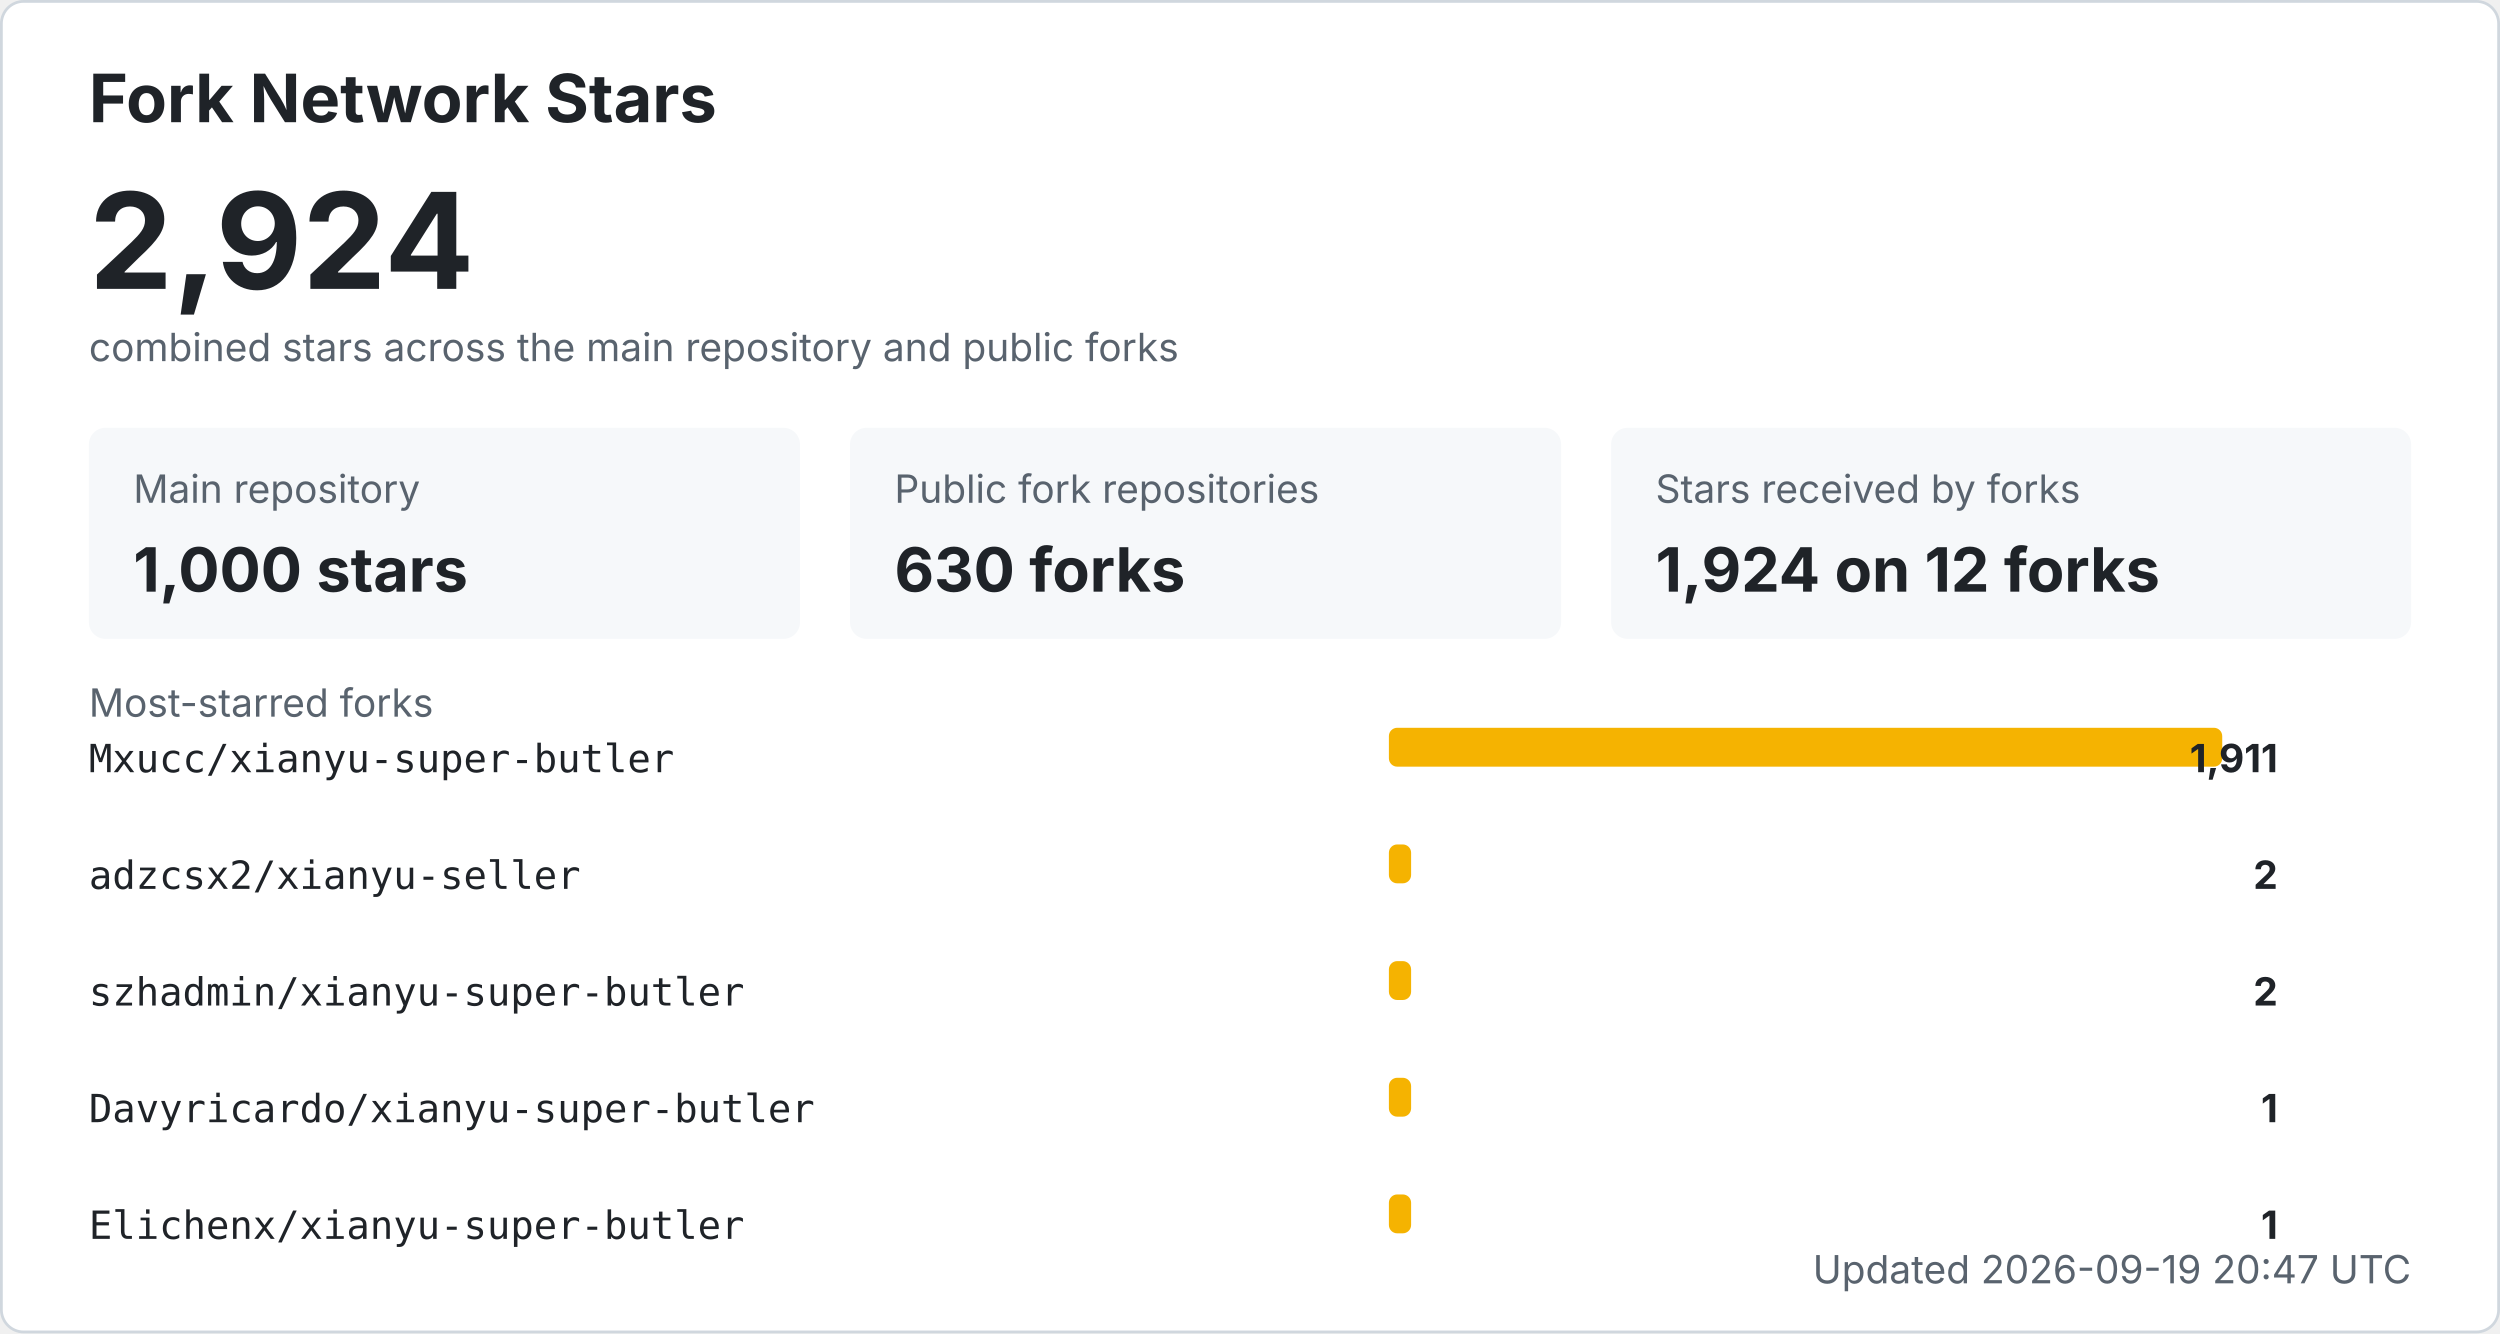
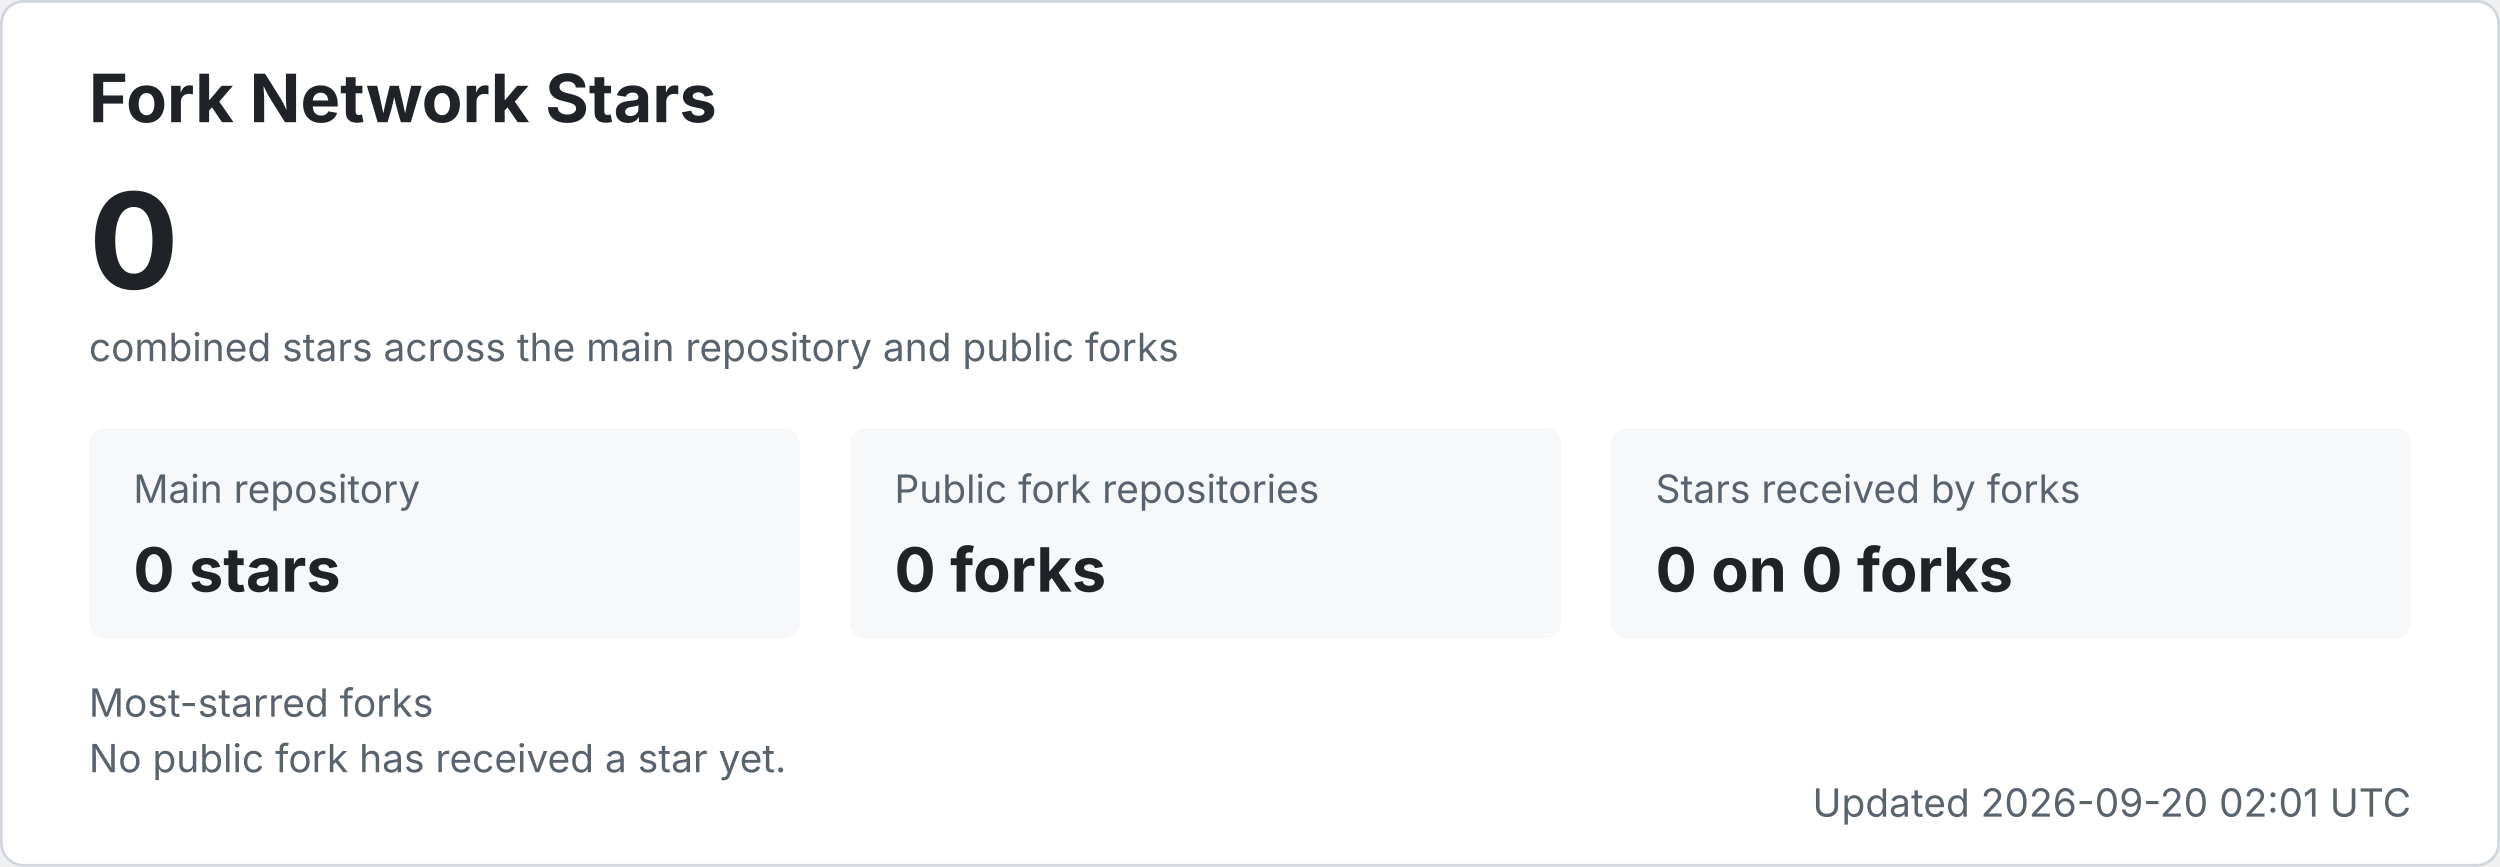
- <svg xmlns="http://www.w3.org/2000/svg" width="900" height="480" viewBox="0 0 900 480" role="img" aria-labelledby="title desc">
+ <svg xmlns="http://www.w3.org/2000/svg" width="900" height="312" viewBox="0 0 900 312" role="img" aria-labelledby="title desc">
  <style>
    .bg { fill: #ffffff; stroke: #d0d7de; }
    .title { fill: #1f2328; font: 700 24px -apple-system, BlinkMacSystemFont, "Segoe UI", sans-serif; }
    .total { fill: #1f2328; font: 700 48px -apple-system, BlinkMacSystemFont, "Segoe UI", sans-serif; }
    .label { fill: #59636e; font: 14px -apple-system, BlinkMacSystemFont, "Segoe UI", sans-serif; }
    .metric { fill: #1f2328; font: 700 22px -apple-system, BlinkMacSystemFont, "Segoe UI", sans-serif; }
    .repo { fill: #1f2328; font: 14px ui-monospace, SFMono-Regular, Consolas, monospace; }
    .count { fill: #1f2328; font: 700 14px -apple-system, BlinkMacSystemFont, "Segoe UI", sans-serif; }
    .muted { fill: #59636e; font: 14px -apple-system, BlinkMacSystemFont, "Segoe UI", sans-serif; }
    .card { fill: #f6f8fa; }
    .bar { fill: #f5b301; }
    @media (prefers-color-scheme: dark) {
      .bg { fill: #0d1117; stroke: #30363d; }
      .title, .total, .metric, .repo, .count { fill: #f0f6fc; }
      .label, .muted { fill: #8b949e; }
      .card { fill: #161b22; }
    }
  </style>
-   <rect x="0.5" y="0.5" width="899" height="479" rx="8" class="bg" />
+   <rect x="0.5" y="0.5" width="899" height="311" rx="8" class="bg" />
  <text x="32" y="44" class="title">Fork Network Stars</text>
-   <text x="32" y="104" class="total">2,924</text>
+   <text x="32" y="104" class="total">0</text>
  <text x="32" y="130" class="label">combined stars across the main repository and public forks</text>
  <rect x="32" y="154" width="256" height="76" rx="6" class="card" />
  <text x="48" y="181" class="label">Main repository</text>
-   <text x="48" y="213" class="metric">1,000 stars</text>
+   <text x="48" y="213" class="metric">0 stars</text>
  <rect x="306" y="154" width="256" height="76" rx="6" class="card" />
  <text x="322" y="181" class="label">Public fork repositories</text>
-   <text x="322" y="213" class="metric">630 forks</text>
+   <text x="322" y="213" class="metric">0 forks</text>
  <rect x="580" y="154" width="288" height="76" rx="6" class="card" />
  <text x="596" y="181" class="label">Stars received by forks</text>
-   <text x="596" y="213" class="metric">1,924 on 12 forks</text>
+   <text x="596" y="213" class="metric">0 on 0 forks</text>
  <text x="32" y="258" class="label">Most-starred forks</text>
-   <text x="32" y="278" class="repo">Mxucc/xianyu-super-butler</text>
-   <rect x="500" y="262" width="300" height="14" rx="3" class="bar" />
-   <text x="820" y="278" text-anchor="end" class="count">1,911</text>
-   <text x="32" y="320" class="repo">adzcsx2/xianyu-seller</text>
-   <rect x="500" y="304" width="8" height="14" rx="3" class="bar" />
-   <text x="820" y="320" text-anchor="end" class="count">2</text>
-   <text x="32" y="362" class="repo">szhadmin/xianyu-super-butler</text>
-   <rect x="500" y="346" width="8" height="14" rx="3" class="bar" />
-   <text x="820" y="362" text-anchor="end" class="count">2</text>
-   <text x="32" y="404" class="repo">Davyricardo/xianyu-super-butler</text>
-   <rect x="500" y="388" width="8" height="14" rx="3" class="bar" />
-   <text x="820" y="404" text-anchor="end" class="count">1</text>
-   <text x="32" y="446" class="repo">Elichenx/xianyu-super-butler</text>
-   <rect x="500" y="430" width="8" height="14" rx="3" class="bar" />
-   <text x="820" y="446" text-anchor="end" class="count">1</text>
-   <text x="868" y="462" text-anchor="end" class="label">Updated 2026-09-19 20:47 UTC</text>
+   <text x="32" y="278" class="muted">No public fork has received a star yet.</text>
+   <text x="868" y="294" text-anchor="end" class="label">Updated 2026-09-20 02:01 UTC</text>
</svg>
